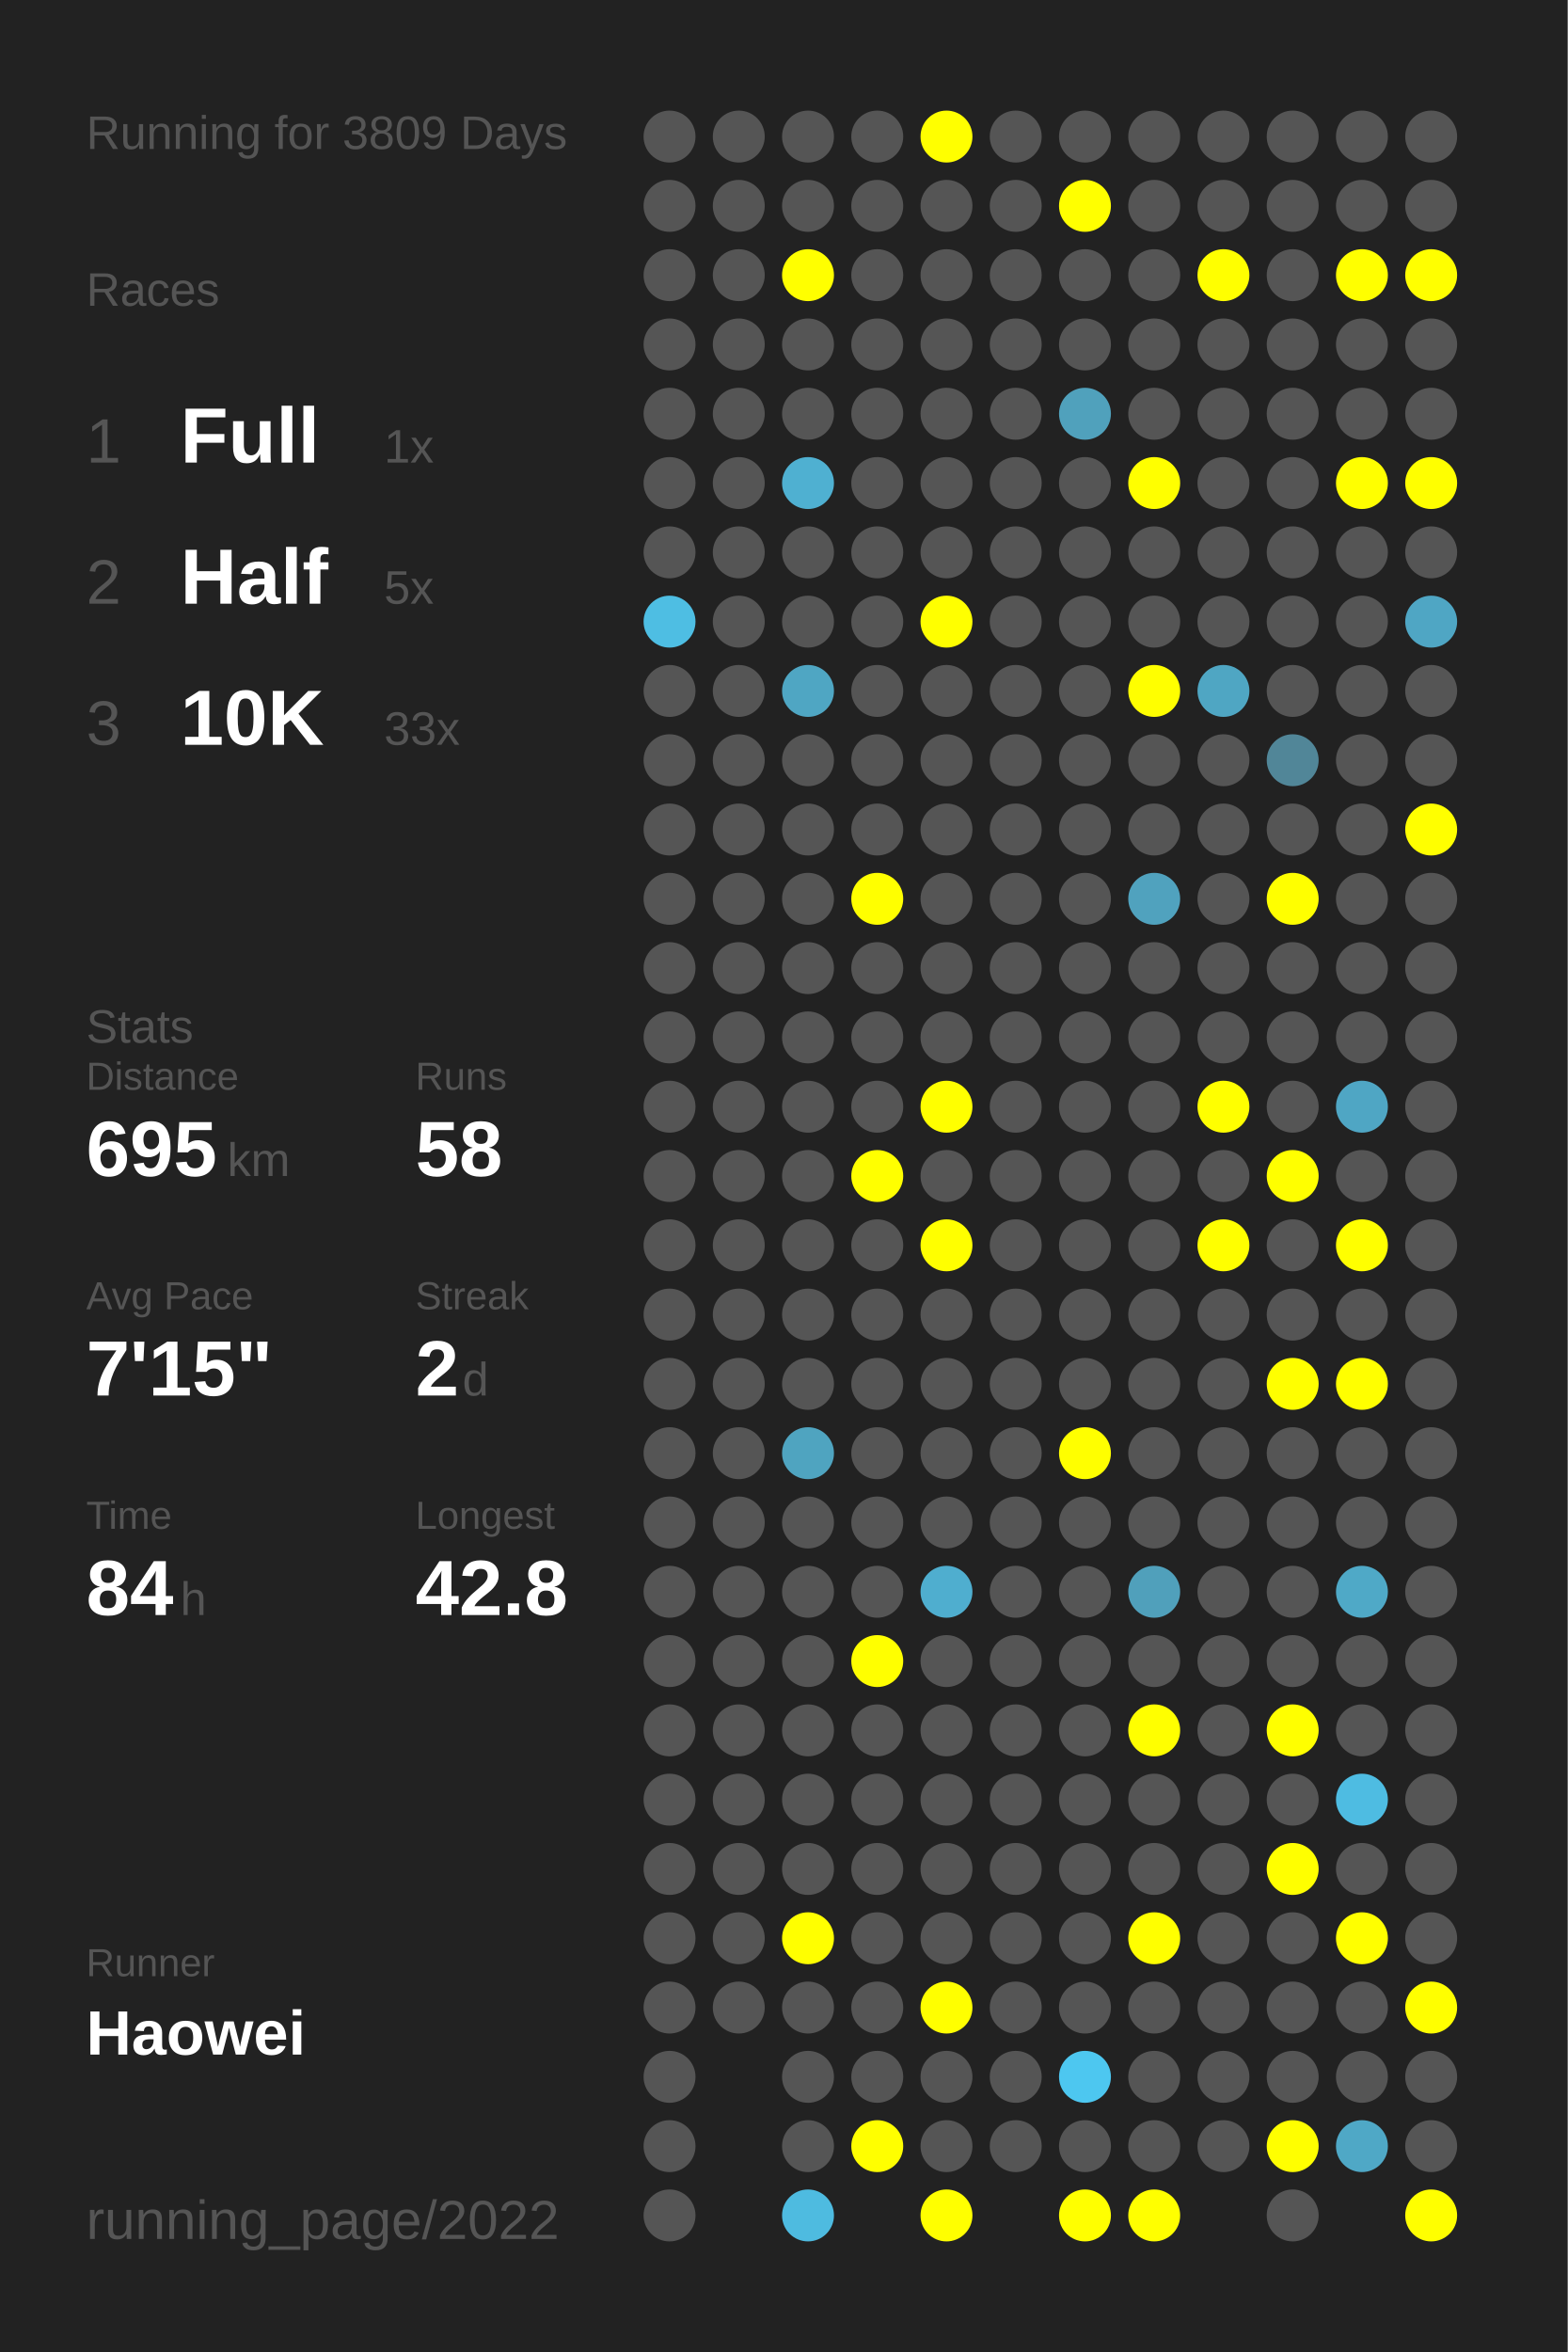
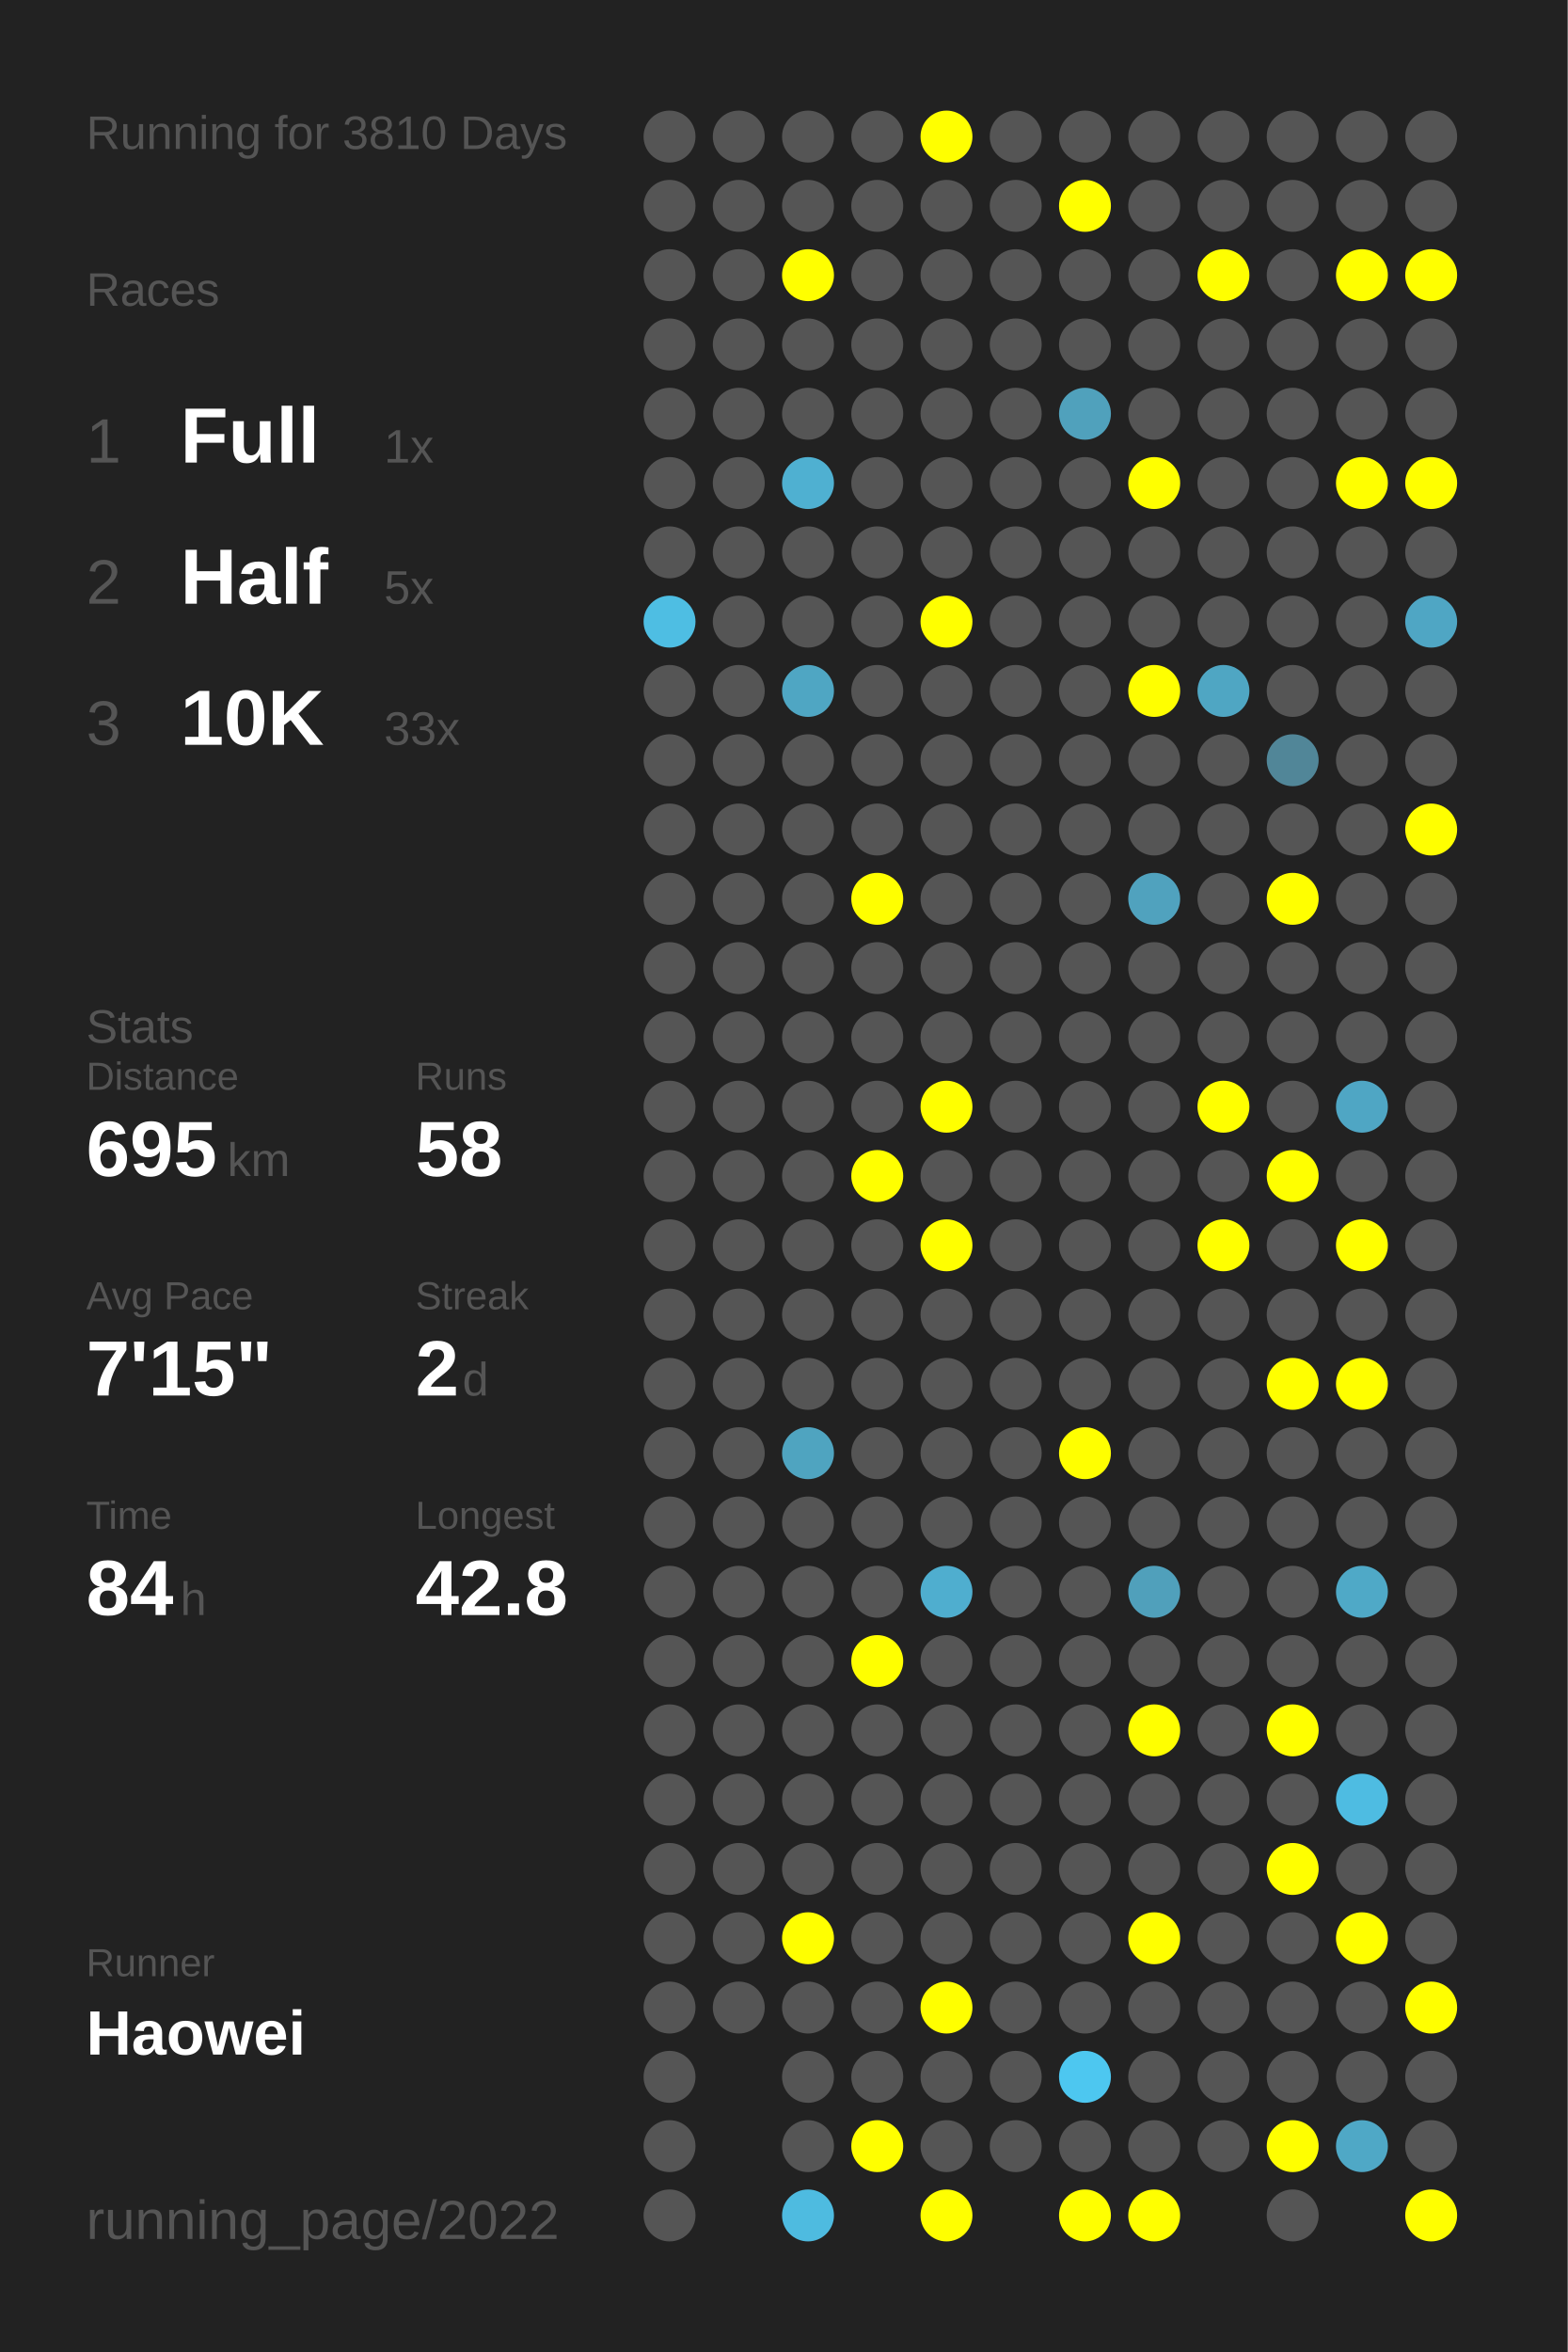
<svg xmlns="http://www.w3.org/2000/svg" baseProfile="full" height="300mm" version="1.1" viewBox="0,0,200,300" width="200mm">
  <defs />
  <rect fill="#222222" height="300" width="200" x="0" y="0" />
-   <text fill="#555555" style="font-size:6px; font-family:Arial;" x="11" y="19">Running for 3809 Days</text>
+   <text fill="#555555" style="font-size:6px; font-family:Arial;" x="11" y="19">Running for 3810 Days</text>
  <text fill="#555555" style="font-size:6px; font-family:Arial;" x="11" y="39">Races</text>
  <text fill="#555555" style="font-size:8px; font-family:Arial;" x="11" y="59">1</text>
  <text fill="#FFFFFF" style="font-size:10px; font-family:Arial; font-weight:bold;" x="23" y="59">Full</text>
  <text fill="#555555" style="font-size:6px; font-family:Arial;" x="49" y="59">1x</text>
  <text fill="#555555" style="font-size:8px; font-family:Arial;" x="11" y="77">2</text>
  <text fill="#FFFFFF" style="font-size:10px; font-family:Arial; font-weight:bold;" x="23" y="77">Half</text>
  <text fill="#555555" style="font-size:6px; font-family:Arial;" x="49" y="77">5x</text>
  <text fill="#555555" style="font-size:8px; font-family:Arial;" x="11" y="95">3</text>
  <text fill="#FFFFFF" style="font-size:10px; font-family:Arial; font-weight:bold;" x="23" y="95">10K</text>
  <text fill="#555555" style="font-size:6px; font-family:Arial;" x="49" y="95">33x</text>
  <text fill="#555555" style="font-size:6px; font-family:Arial;" x="11" y="133">Stats</text>
  <text fill="#555555" style="font-size:5px; font-family:Arial;" x="11" y="139">Distance</text>
  <text fill="#FFFFFF" style="font-size:10px; font-family:Arial; font-weight:bold;" x="11" y="150">695</text>
  <text fill="#555555" style="font-size:6px; font-family:Arial;" x="29" y="150">km</text>
  <text fill="#555555" style="font-size:5px; font-family:Arial;" x="53" y="139">Runs</text>
  <text fill="#FFFFFF" style="font-size:10px; font-family:Arial; font-weight:bold;" x="53" y="150">58</text>
  <text fill="#555555" style="font-size:5px; font-family:Arial;" x="11" y="167">Avg Pace</text>
  <text fill="#FFFFFF" style="font-size:10px; font-family:Arial; font-weight:bold;" x="11" y="178">7'15"</text>
  <text fill="#555555" style="font-size:5px; font-family:Arial;" x="53" y="167">Streak</text>
  <text fill="#FFFFFF" style="font-size:10px; font-family:Arial; font-weight:bold;" x="53" y="178">2</text>
  <text fill="#555555" style="font-size:6px; font-family:Arial;" x="59" y="178">d</text>
  <text fill="#555555" style="font-size:5px; font-family:Arial;" x="11" y="195">Time</text>
  <text fill="#FFFFFF" style="font-size:10px; font-family:Arial; font-weight:bold;" x="11" y="206">84</text>
  <text fill="#555555" style="font-size:6px; font-family:Arial;" x="23" y="206">h</text>
  <text fill="#555555" style="font-size:5px; font-family:Arial;" x="53" y="195">Longest</text>
  <text fill="#FFFFFF" style="font-size:10px; font-family:Arial; font-weight:bold;" x="53" y="206">42.8</text>
  <text fill="#555555" style="font-size:5px; font-family:Arial;" x="11" y="252.065">Runner</text>
  <text fill="#FFFFFF" style="font-size:8px; font-family:Arial; font-weight:bold;" x="11" y="262.065">Haowei</text>
  <text fill="#555555" style="font-size:7px; font-family:Arial;" x="11" y="285.581">running_page/2022</text>
  <circle cx="85.417" cy="17.419" fill="#555555" r="3.312" />
  <circle cx="85.417" cy="26.258" fill="#555555" r="3.312" />
  <circle cx="85.417" cy="35.097" fill="#555555" r="3.312" />
  <circle cx="85.417" cy="43.935" fill="#555555" r="3.312" />
  <circle cx="85.417" cy="52.774" fill="#555555" r="3.312" />
  <circle cx="85.417" cy="61.613" fill="#555555" r="3.312" />
  <circle cx="85.417" cy="70.452" fill="#555555" r="3.312" />
  <circle cx="85.417" cy="79.29" fill="#4ebee3" r="3.312" />
  <circle cx="85.417" cy="88.129" fill="#555555" r="3.312" />
  <circle cx="85.417" cy="96.968" fill="#555555" r="3.312" />
  <circle cx="85.417" cy="105.806" fill="#555555" r="3.312" />
  <circle cx="85.417" cy="114.645" fill="#555555" r="3.312" />
  <circle cx="85.417" cy="123.484" fill="#555555" r="3.312" />
  <circle cx="85.417" cy="132.323" fill="#555555" r="3.312" />
  <circle cx="85.417" cy="141.161" fill="#555555" r="3.312" />
  <circle cx="85.417" cy="150" fill="#555555" r="3.312" />
  <circle cx="85.417" cy="158.839" fill="#555555" r="3.312" />
  <circle cx="85.417" cy="167.677" fill="#555555" r="3.312" />
  <circle cx="85.417" cy="176.516" fill="#555555" r="3.312" />
  <circle cx="85.417" cy="185.355" fill="#555555" r="3.312" />
  <circle cx="85.417" cy="194.194" fill="#555555" r="3.312" />
  <circle cx="85.417" cy="203.032" fill="#555555" r="3.312" />
  <circle cx="85.417" cy="211.871" fill="#555555" r="3.312" />
  <circle cx="85.417" cy="220.71" fill="#555555" r="3.312" />
  <circle cx="85.417" cy="229.548" fill="#555555" r="3.312" />
  <circle cx="85.417" cy="238.387" fill="#555555" r="3.312" />
  <circle cx="85.417" cy="247.226" fill="#555555" r="3.312" />
  <circle cx="85.417" cy="256.065" fill="#555555" r="3.312" />
  <circle cx="85.417" cy="264.903" fill="#555555" r="3.312" />
  <circle cx="85.417" cy="273.742" fill="#555555" r="3.312" />
  <circle cx="85.417" cy="282.581" fill="#555555" r="3.312" />
  <circle cx="94.25" cy="17.419" fill="#555555" r="3.312" />
  <circle cx="94.25" cy="26.258" fill="#555555" r="3.312" />
  <circle cx="94.25" cy="35.097" fill="#555555" r="3.312" />
  <circle cx="94.25" cy="43.935" fill="#555555" r="3.312" />
  <circle cx="94.25" cy="52.774" fill="#555555" r="3.312" />
  <circle cx="94.25" cy="61.613" fill="#555555" r="3.312" />
  <circle cx="94.25" cy="70.452" fill="#555555" r="3.312" />
  <circle cx="94.25" cy="79.29" fill="#555555" r="3.312" />
  <circle cx="94.25" cy="88.129" fill="#555555" r="3.312" />
  <circle cx="94.25" cy="96.968" fill="#555555" r="3.312" />
  <circle cx="94.25" cy="105.806" fill="#555555" r="3.312" />
  <circle cx="94.25" cy="114.645" fill="#555555" r="3.312" />
  <circle cx="94.25" cy="123.484" fill="#555555" r="3.312" />
  <circle cx="94.25" cy="132.323" fill="#555555" r="3.312" />
  <circle cx="94.25" cy="141.161" fill="#555555" r="3.312" />
  <circle cx="94.25" cy="150" fill="#555555" r="3.312" />
  <circle cx="94.25" cy="158.839" fill="#555555" r="3.312" />
  <circle cx="94.25" cy="167.677" fill="#555555" r="3.312" />
  <circle cx="94.25" cy="176.516" fill="#555555" r="3.312" />
  <circle cx="94.25" cy="185.355" fill="#555555" r="3.312" />
  <circle cx="94.25" cy="194.194" fill="#555555" r="3.312" />
  <circle cx="94.25" cy="203.032" fill="#555555" r="3.312" />
  <circle cx="94.25" cy="211.871" fill="#555555" r="3.312" />
  <circle cx="94.25" cy="220.71" fill="#555555" r="3.312" />
  <circle cx="94.25" cy="229.548" fill="#555555" r="3.312" />
  <circle cx="94.25" cy="238.387" fill="#555555" r="3.312" />
  <circle cx="94.25" cy="247.226" fill="#555555" r="3.312" />
  <circle cx="94.25" cy="256.065" fill="#555555" r="3.312" />
  <circle cx="103.083" cy="17.419" fill="#555555" r="3.312" />
  <circle cx="103.083" cy="26.258" fill="#555555" r="3.312" />
  <circle cx="103.083" cy="35.097" fill="#FFFF00" r="3.312" />
  <circle cx="103.083" cy="43.935" fill="#555555" r="3.312" />
  <circle cx="103.083" cy="52.774" fill="#555555" r="3.312" />
  <circle cx="103.083" cy="61.613" fill="#4fb0d1" r="3.312" />
  <circle cx="103.083" cy="70.452" fill="#555555" r="3.312" />
  <circle cx="103.083" cy="79.29" fill="#555555" r="3.312" />
  <circle cx="103.083" cy="88.129" fill="#4fa6c3" r="3.312" />
  <circle cx="103.083" cy="96.968" fill="#555555" r="3.312" />
  <circle cx="103.083" cy="105.806" fill="#555555" r="3.312" />
  <circle cx="103.083" cy="114.645" fill="#555555" r="3.312" />
  <circle cx="103.083" cy="123.484" fill="#555555" r="3.312" />
  <circle cx="103.083" cy="132.323" fill="#555555" r="3.312" />
  <circle cx="103.083" cy="141.161" fill="#555555" r="3.312" />
  <circle cx="103.083" cy="150" fill="#555555" r="3.312" />
  <circle cx="103.083" cy="158.839" fill="#555555" r="3.312" />
  <circle cx="103.083" cy="167.677" fill="#555555" r="3.312" />
  <circle cx="103.083" cy="176.516" fill="#555555" r="3.312" />
  <circle cx="103.083" cy="185.355" fill="#4fa4c0" r="3.312" />
  <circle cx="103.083" cy="194.194" fill="#555555" r="3.312" />
  <circle cx="103.083" cy="203.032" fill="#555555" r="3.312" />
  <circle cx="103.083" cy="211.871" fill="#555555" r="3.312" />
  <circle cx="103.083" cy="220.71" fill="#555555" r="3.312" />
  <circle cx="103.083" cy="229.548" fill="#555555" r="3.312" />
  <circle cx="103.083" cy="238.387" fill="#555555" r="3.312" />
  <circle cx="103.083" cy="247.226" fill="#FFFF00" r="3.312" />
  <circle cx="103.083" cy="256.065" fill="#555555" r="3.312" />
  <circle cx="103.083" cy="264.903" fill="#555555" r="3.312" />
  <circle cx="103.083" cy="273.742" fill="#555555" r="3.312" />
  <circle cx="103.083" cy="282.581" fill="#4ebbe0" r="3.312" />
  <circle cx="111.917" cy="17.419" fill="#555555" r="3.312" />
  <circle cx="111.917" cy="26.258" fill="#555555" r="3.312" />
  <circle cx="111.917" cy="35.097" fill="#555555" r="3.312" />
  <circle cx="111.917" cy="43.935" fill="#555555" r="3.312" />
  <circle cx="111.917" cy="52.774" fill="#555555" r="3.312" />
  <circle cx="111.917" cy="61.613" fill="#555555" r="3.312" />
  <circle cx="111.917" cy="70.452" fill="#555555" r="3.312" />
  <circle cx="111.917" cy="79.29" fill="#555555" r="3.312" />
  <circle cx="111.917" cy="88.129" fill="#555555" r="3.312" />
  <circle cx="111.917" cy="96.968" fill="#555555" r="3.312" />
  <circle cx="111.917" cy="105.806" fill="#555555" r="3.312" />
  <circle cx="111.917" cy="114.645" fill="#FFFF00" r="3.312" />
  <circle cx="111.917" cy="123.484" fill="#555555" r="3.312" />
  <circle cx="111.917" cy="132.323" fill="#555555" r="3.312" />
  <circle cx="111.917" cy="141.161" fill="#555555" r="3.312" />
  <circle cx="111.917" cy="150" fill="#FFFF00" r="3.312" />
  <circle cx="111.917" cy="158.839" fill="#555555" r="3.312" />
  <circle cx="111.917" cy="167.677" fill="#555555" r="3.312" />
  <circle cx="111.917" cy="176.516" fill="#555555" r="3.312" />
  <circle cx="111.917" cy="185.355" fill="#555555" r="3.312" />
  <circle cx="111.917" cy="194.194" fill="#555555" r="3.312" />
  <circle cx="111.917" cy="203.032" fill="#555555" r="3.312" />
  <circle cx="111.917" cy="211.871" fill="#FFFF00" r="3.312" />
  <circle cx="111.917" cy="220.71" fill="#555555" r="3.312" />
  <circle cx="111.917" cy="229.548" fill="#555555" r="3.312" />
  <circle cx="111.917" cy="238.387" fill="#555555" r="3.312" />
  <circle cx="111.917" cy="247.226" fill="#555555" r="3.312" />
  <circle cx="111.917" cy="256.065" fill="#555555" r="3.312" />
  <circle cx="111.917" cy="264.903" fill="#555555" r="3.312" />
  <circle cx="111.917" cy="273.742" fill="#FFFF00" r="3.312" />
  <circle cx="120.75" cy="17.419" fill="#FFFF00" r="3.312" />
  <circle cx="120.75" cy="26.258" fill="#555555" r="3.312" />
  <circle cx="120.75" cy="35.097" fill="#555555" r="3.312" />
  <circle cx="120.75" cy="43.935" fill="#555555" r="3.312" />
  <circle cx="120.75" cy="52.774" fill="#555555" r="3.312" />
  <circle cx="120.75" cy="61.613" fill="#555555" r="3.312" />
  <circle cx="120.75" cy="70.452" fill="#555555" r="3.312" />
  <circle cx="120.75" cy="79.29" fill="#FFFF00" r="3.312" />
  <circle cx="120.75" cy="88.129" fill="#555555" r="3.312" />
  <circle cx="120.75" cy="96.968" fill="#555555" r="3.312" />
  <circle cx="120.75" cy="105.806" fill="#555555" r="3.312" />
  <circle cx="120.75" cy="114.645" fill="#555555" r="3.312" />
  <circle cx="120.75" cy="123.484" fill="#555555" r="3.312" />
  <circle cx="120.75" cy="132.323" fill="#555555" r="3.312" />
  <circle cx="120.75" cy="141.161" fill="#FFFF00" r="3.312" />
  <circle cx="120.75" cy="150" fill="#555555" r="3.312" />
  <circle cx="120.75" cy="158.839" fill="#FFFF00" r="3.312" />
  <circle cx="120.75" cy="167.677" fill="#555555" r="3.312" />
  <circle cx="120.75" cy="176.516" fill="#555555" r="3.312" />
  <circle cx="120.75" cy="185.355" fill="#555555" r="3.312" />
  <circle cx="120.75" cy="194.194" fill="#555555" r="3.312" />
  <circle cx="120.75" cy="203.032" fill="#4faecf" r="3.312" />
  <circle cx="120.75" cy="211.871" fill="#555555" r="3.312" />
  <circle cx="120.75" cy="220.71" fill="#555555" r="3.312" />
  <circle cx="120.75" cy="229.548" fill="#555555" r="3.312" />
  <circle cx="120.75" cy="238.387" fill="#555555" r="3.312" />
  <circle cx="120.75" cy="247.226" fill="#555555" r="3.312" />
  <circle cx="120.75" cy="256.065" fill="#FFFF00" r="3.312" />
  <circle cx="120.75" cy="264.903" fill="#555555" r="3.312" />
  <circle cx="120.75" cy="273.742" fill="#555555" r="3.312" />
  <circle cx="120.75" cy="282.581" fill="#FFFF00" r="3.312" />
  <circle cx="129.583" cy="17.419" fill="#555555" r="3.312" />
  <circle cx="129.583" cy="26.258" fill="#555555" r="3.312" />
  <circle cx="129.583" cy="35.097" fill="#555555" r="3.312" />
  <circle cx="129.583" cy="43.935" fill="#555555" r="3.312" />
  <circle cx="129.583" cy="52.774" fill="#555555" r="3.312" />
  <circle cx="129.583" cy="61.613" fill="#555555" r="3.312" />
  <circle cx="129.583" cy="70.452" fill="#555555" r="3.312" />
  <circle cx="129.583" cy="79.29" fill="#555555" r="3.312" />
  <circle cx="129.583" cy="88.129" fill="#555555" r="3.312" />
  <circle cx="129.583" cy="96.968" fill="#555555" r="3.312" />
  <circle cx="129.583" cy="105.806" fill="#555555" r="3.312" />
  <circle cx="129.583" cy="114.645" fill="#555555" r="3.312" />
  <circle cx="129.583" cy="123.484" fill="#555555" r="3.312" />
  <circle cx="129.583" cy="132.323" fill="#555555" r="3.312" />
  <circle cx="129.583" cy="141.161" fill="#555555" r="3.312" />
  <circle cx="129.583" cy="150" fill="#555555" r="3.312" />
  <circle cx="129.583" cy="158.839" fill="#555555" r="3.312" />
  <circle cx="129.583" cy="167.677" fill="#555555" r="3.312" />
  <circle cx="129.583" cy="176.516" fill="#555555" r="3.312" />
  <circle cx="129.583" cy="185.355" fill="#555555" r="3.312" />
  <circle cx="129.583" cy="194.194" fill="#555555" r="3.312" />
  <circle cx="129.583" cy="203.032" fill="#555555" r="3.312" />
  <circle cx="129.583" cy="211.871" fill="#555555" r="3.312" />
  <circle cx="129.583" cy="220.71" fill="#555555" r="3.312" />
  <circle cx="129.583" cy="229.548" fill="#555555" r="3.312" />
  <circle cx="129.583" cy="238.387" fill="#555555" r="3.312" />
  <circle cx="129.583" cy="247.226" fill="#555555" r="3.312" />
  <circle cx="129.583" cy="256.065" fill="#555555" r="3.312" />
  <circle cx="129.583" cy="264.903" fill="#555555" r="3.312" />
  <circle cx="129.583" cy="273.742" fill="#555555" r="3.312" />
  <circle cx="138.417" cy="17.419" fill="#555555" r="3.312" />
  <circle cx="138.417" cy="26.258" fill="#FFFF00" r="3.312" />
  <circle cx="138.417" cy="35.097" fill="#555555" r="3.312" />
  <circle cx="138.417" cy="43.935" fill="#555555" r="3.312" />
  <circle cx="138.417" cy="52.774" fill="#50a1bc" r="3.312" />
  <circle cx="138.417" cy="61.613" fill="#555555" r="3.312" />
  <circle cx="138.417" cy="70.452" fill="#555555" r="3.312" />
  <circle cx="138.417" cy="79.29" fill="#555555" r="3.312" />
  <circle cx="138.417" cy="88.129" fill="#555555" r="3.312" />
  <circle cx="138.417" cy="96.968" fill="#555555" r="3.312" />
  <circle cx="138.417" cy="105.806" fill="#555555" r="3.312" />
  <circle cx="138.417" cy="114.645" fill="#555555" r="3.312" />
  <circle cx="138.417" cy="123.484" fill="#555555" r="3.312" />
  <circle cx="138.417" cy="132.323" fill="#555555" r="3.312" />
  <circle cx="138.417" cy="141.161" fill="#555555" r="3.312" />
  <circle cx="138.417" cy="150" fill="#555555" r="3.312" />
  <circle cx="138.417" cy="158.839" fill="#555555" r="3.312" />
  <circle cx="138.417" cy="167.677" fill="#555555" r="3.312" />
  <circle cx="138.417" cy="176.516" fill="#555555" r="3.312" />
  <circle cx="138.417" cy="185.355" fill="#FFFF00" r="3.312" />
  <circle cx="138.417" cy="194.194" fill="#555555" r="3.312" />
  <circle cx="138.417" cy="203.032" fill="#555555" r="3.312" />
  <circle cx="138.417" cy="211.871" fill="#555555" r="3.312" />
  <circle cx="138.417" cy="220.71" fill="#555555" r="3.312" />
  <circle cx="138.417" cy="229.548" fill="#555555" r="3.312" />
  <circle cx="138.417" cy="238.387" fill="#555555" r="3.312" />
  <circle cx="138.417" cy="247.226" fill="#555555" r="3.312" />
  <circle cx="138.417" cy="256.065" fill="#555555" r="3.312" />
  <circle cx="138.417" cy="264.903" fill="#4dc7f0" r="3.312" />
  <circle cx="138.417" cy="273.742" fill="#555555" r="3.312" />
  <circle cx="138.417" cy="282.581" fill="#FFFF00" r="3.312" />
  <circle cx="147.25" cy="17.419" fill="#555555" r="3.312" />
  <circle cx="147.25" cy="26.258" fill="#555555" r="3.312" />
  <circle cx="147.25" cy="35.097" fill="#555555" r="3.312" />
  <circle cx="147.25" cy="43.935" fill="#555555" r="3.312" />
  <circle cx="147.25" cy="52.774" fill="#555555" r="3.312" />
  <circle cx="147.25" cy="61.613" fill="#FFFF00" r="3.312" />
  <circle cx="147.25" cy="70.452" fill="#555555" r="3.312" />
  <circle cx="147.25" cy="79.29" fill="#555555" r="3.312" />
  <circle cx="147.25" cy="88.129" fill="#FFFF00" r="3.312" />
  <circle cx="147.25" cy="96.968" fill="#555555" r="3.312" />
  <circle cx="147.25" cy="105.806" fill="#555555" r="3.312" />
  <circle cx="147.25" cy="114.645" fill="#50a2be" r="3.312" />
  <circle cx="147.25" cy="123.484" fill="#555555" r="3.312" />
  <circle cx="147.25" cy="132.323" fill="#555555" r="3.312" />
  <circle cx="147.25" cy="141.161" fill="#555555" r="3.312" />
  <circle cx="147.25" cy="150" fill="#555555" r="3.312" />
  <circle cx="147.25" cy="158.839" fill="#555555" r="3.312" />
  <circle cx="147.25" cy="167.677" fill="#555555" r="3.312" />
  <circle cx="147.25" cy="176.516" fill="#555555" r="3.312" />
  <circle cx="147.25" cy="185.355" fill="#555555" r="3.312" />
  <circle cx="147.25" cy="194.194" fill="#555555" r="3.312" />
  <circle cx="147.25" cy="203.032" fill="#50a0bb" r="3.312" />
  <circle cx="147.25" cy="211.871" fill="#555555" r="3.312" />
  <circle cx="147.25" cy="220.71" fill="#FFFF00" r="3.312" />
  <circle cx="147.25" cy="229.548" fill="#555555" r="3.312" />
  <circle cx="147.25" cy="238.387" fill="#555555" r="3.312" />
  <circle cx="147.25" cy="247.226" fill="#FFFF00" r="3.312" />
  <circle cx="147.25" cy="256.065" fill="#555555" r="3.312" />
  <circle cx="147.25" cy="264.903" fill="#555555" r="3.312" />
  <circle cx="147.25" cy="273.742" fill="#555555" r="3.312" />
  <circle cx="147.25" cy="282.581" fill="#FFFF00" r="3.312" />
  <circle cx="156.083" cy="17.419" fill="#555555" r="3.312" />
  <circle cx="156.083" cy="26.258" fill="#555555" r="3.312" />
  <circle cx="156.083" cy="35.097" fill="#FFFF00" r="3.312" />
  <circle cx="156.083" cy="43.935" fill="#555555" r="3.312" />
  <circle cx="156.083" cy="52.774" fill="#555555" r="3.312" />
  <circle cx="156.083" cy="61.613" fill="#555555" r="3.312" />
  <circle cx="156.083" cy="70.452" fill="#555555" r="3.312" />
  <circle cx="156.083" cy="79.29" fill="#555555" r="3.312" />
  <circle cx="156.083" cy="88.129" fill="#4fa6c3" r="3.312" />
  <circle cx="156.083" cy="96.968" fill="#555555" r="3.312" />
  <circle cx="156.083" cy="105.806" fill="#555555" r="3.312" />
  <circle cx="156.083" cy="114.645" fill="#555555" r="3.312" />
  <circle cx="156.083" cy="123.484" fill="#555555" r="3.312" />
  <circle cx="156.083" cy="132.323" fill="#555555" r="3.312" />
  <circle cx="156.083" cy="141.161" fill="#FFFF00" r="3.312" />
  <circle cx="156.083" cy="150" fill="#555555" r="3.312" />
  <circle cx="156.083" cy="158.839" fill="#FFFF00" r="3.312" />
  <circle cx="156.083" cy="167.677" fill="#555555" r="3.312" />
  <circle cx="156.083" cy="176.516" fill="#555555" r="3.312" />
  <circle cx="156.083" cy="185.355" fill="#555555" r="3.312" />
  <circle cx="156.083" cy="194.194" fill="#555555" r="3.312" />
  <circle cx="156.083" cy="203.032" fill="#555555" r="3.312" />
  <circle cx="156.083" cy="211.871" fill="#555555" r="3.312" />
  <circle cx="156.083" cy="220.71" fill="#555555" r="3.312" />
  <circle cx="156.083" cy="229.548" fill="#555555" r="3.312" />
  <circle cx="156.083" cy="238.387" fill="#555555" r="3.312" />
  <circle cx="156.083" cy="247.226" fill="#555555" r="3.312" />
  <circle cx="156.083" cy="256.065" fill="#555555" r="3.312" />
  <circle cx="156.083" cy="264.903" fill="#555555" r="3.312" />
  <circle cx="156.083" cy="273.742" fill="#555555" r="3.312" />
  <circle cx="164.917" cy="17.419" fill="#555555" r="3.312" />
  <circle cx="164.917" cy="26.258" fill="#555555" r="3.312" />
  <circle cx="164.917" cy="35.097" fill="#555555" r="3.312" />
  <circle cx="164.917" cy="43.935" fill="#555555" r="3.312" />
  <circle cx="164.917" cy="52.774" fill="#555555" r="3.312" />
  <circle cx="164.917" cy="61.613" fill="#555555" r="3.312" />
  <circle cx="164.917" cy="70.452" fill="#555555" r="3.312" />
  <circle cx="164.917" cy="79.29" fill="#555555" r="3.312" />
  <circle cx="164.917" cy="88.129" fill="#555555" r="3.312" />
  <circle cx="164.917" cy="96.968" fill="#518698" r="3.312" />
  <circle cx="164.917" cy="105.806" fill="#555555" r="3.312" />
  <circle cx="164.917" cy="114.645" fill="#FFFF00" r="3.312" />
  <circle cx="164.917" cy="123.484" fill="#555555" r="3.312" />
  <circle cx="164.917" cy="132.323" fill="#555555" r="3.312" />
  <circle cx="164.917" cy="141.161" fill="#555555" r="3.312" />
  <circle cx="164.917" cy="150" fill="#FFFF00" r="3.312" />
  <circle cx="164.917" cy="158.839" fill="#555555" r="3.312" />
  <circle cx="164.917" cy="167.677" fill="#555555" r="3.312" />
  <circle cx="164.917" cy="176.516" fill="#FFFF00" r="3.312" />
  <circle cx="164.917" cy="185.355" fill="#555555" r="3.312" />
  <circle cx="164.917" cy="194.194" fill="#555555" r="3.312" />
  <circle cx="164.917" cy="203.032" fill="#555555" r="3.312" />
  <circle cx="164.917" cy="211.871" fill="#555555" r="3.312" />
  <circle cx="164.917" cy="220.71" fill="#FFFF00" r="3.312" />
  <circle cx="164.917" cy="229.548" fill="#555555" r="3.312" />
  <circle cx="164.917" cy="238.387" fill="#FFFF00" r="3.312" />
  <circle cx="164.917" cy="247.226" fill="#555555" r="3.312" />
  <circle cx="164.917" cy="256.065" fill="#555555" r="3.312" />
  <circle cx="164.917" cy="264.903" fill="#555555" r="3.312" />
  <circle cx="164.917" cy="273.742" fill="#FFFF00" r="3.312" />
  <circle cx="164.917" cy="282.581" fill="#555555" r="3.312" />
  <circle cx="173.75" cy="17.419" fill="#555555" r="3.312" />
  <circle cx="173.75" cy="26.258" fill="#555555" r="3.312" />
  <circle cx="173.75" cy="35.097" fill="#FFFF00" r="3.312" />
  <circle cx="173.75" cy="43.935" fill="#555555" r="3.312" />
  <circle cx="173.75" cy="52.774" fill="#555555" r="3.312" />
  <circle cx="173.75" cy="61.613" fill="#FFFF00" r="3.312" />
  <circle cx="173.75" cy="70.452" fill="#555555" r="3.312" />
  <circle cx="173.75" cy="79.29" fill="#555555" r="3.312" />
  <circle cx="173.75" cy="88.129" fill="#555555" r="3.312" />
  <circle cx="173.75" cy="96.968" fill="#555555" r="3.312" />
  <circle cx="173.75" cy="105.806" fill="#555555" r="3.312" />
  <circle cx="173.75" cy="114.645" fill="#555555" r="3.312" />
  <circle cx="173.75" cy="123.484" fill="#555555" r="3.312" />
  <circle cx="173.75" cy="132.323" fill="#555555" r="3.312" />
  <circle cx="173.75" cy="141.161" fill="#4fa6c4" r="3.312" />
  <circle cx="173.75" cy="150" fill="#555555" r="3.312" />
  <circle cx="173.75" cy="158.839" fill="#FFFF00" r="3.312" />
  <circle cx="173.75" cy="167.677" fill="#555555" r="3.312" />
  <circle cx="173.75" cy="176.516" fill="#FFFF00" r="3.312" />
  <circle cx="173.75" cy="185.355" fill="#555555" r="3.312" />
  <circle cx="173.75" cy="194.194" fill="#555555" r="3.312" />
  <circle cx="173.75" cy="203.032" fill="#4fa9c7" r="3.312" />
  <circle cx="173.75" cy="211.871" fill="#555555" r="3.312" />
  <circle cx="173.75" cy="220.71" fill="#555555" r="3.312" />
  <circle cx="173.75" cy="229.548" fill="#4ebce2" r="3.312" />
  <circle cx="173.75" cy="238.387" fill="#555555" r="3.312" />
  <circle cx="173.75" cy="247.226" fill="#FFFF00" r="3.312" />
  <circle cx="173.75" cy="256.065" fill="#555555" r="3.312" />
  <circle cx="173.75" cy="264.903" fill="#555555" r="3.312" />
  <circle cx="173.75" cy="273.742" fill="#4fa8c6" r="3.312" />
  <circle cx="182.583" cy="17.419" fill="#555555" r="3.312" />
  <circle cx="182.583" cy="26.258" fill="#555555" r="3.312" />
  <circle cx="182.583" cy="35.097" fill="#FFFF00" r="3.312" />
  <circle cx="182.583" cy="43.935" fill="#555555" r="3.312" />
  <circle cx="182.583" cy="52.774" fill="#555555" r="3.312" />
  <circle cx="182.583" cy="61.613" fill="#FFFF00" r="3.312" />
  <circle cx="182.583" cy="70.452" fill="#555555" r="3.312" />
  <circle cx="182.583" cy="79.29" fill="#4fa6c4" r="3.312" />
  <circle cx="182.583" cy="88.129" fill="#555555" r="3.312" />
  <circle cx="182.583" cy="96.968" fill="#555555" r="3.312" />
  <circle cx="182.583" cy="105.806" fill="#FFFF00" r="3.312" />
  <circle cx="182.583" cy="114.645" fill="#555555" r="3.312" />
  <circle cx="182.583" cy="123.484" fill="#555555" r="3.312" />
  <circle cx="182.583" cy="132.323" fill="#555555" r="3.312" />
  <circle cx="182.583" cy="141.161" fill="#555555" r="3.312" />
  <circle cx="182.583" cy="150" fill="#555555" r="3.312" />
  <circle cx="182.583" cy="158.839" fill="#555555" r="3.312" />
  <circle cx="182.583" cy="167.677" fill="#555555" r="3.312" />
  <circle cx="182.583" cy="176.516" fill="#555555" r="3.312" />
  <circle cx="182.583" cy="185.355" fill="#555555" r="3.312" />
  <circle cx="182.583" cy="194.194" fill="#555555" r="3.312" />
  <circle cx="182.583" cy="203.032" fill="#555555" r="3.312" />
  <circle cx="182.583" cy="211.871" fill="#555555" r="3.312" />
  <circle cx="182.583" cy="220.71" fill="#555555" r="3.312" />
  <circle cx="182.583" cy="229.548" fill="#555555" r="3.312" />
  <circle cx="182.583" cy="238.387" fill="#555555" r="3.312" />
  <circle cx="182.583" cy="247.226" fill="#555555" r="3.312" />
  <circle cx="182.583" cy="256.065" fill="#FFFF00" r="3.312" />
  <circle cx="182.583" cy="264.903" fill="#555555" r="3.312" />
  <circle cx="182.583" cy="273.742" fill="#555555" r="3.312" />
  <circle cx="182.583" cy="282.581" fill="#FFFF00" r="3.312" />
</svg>
